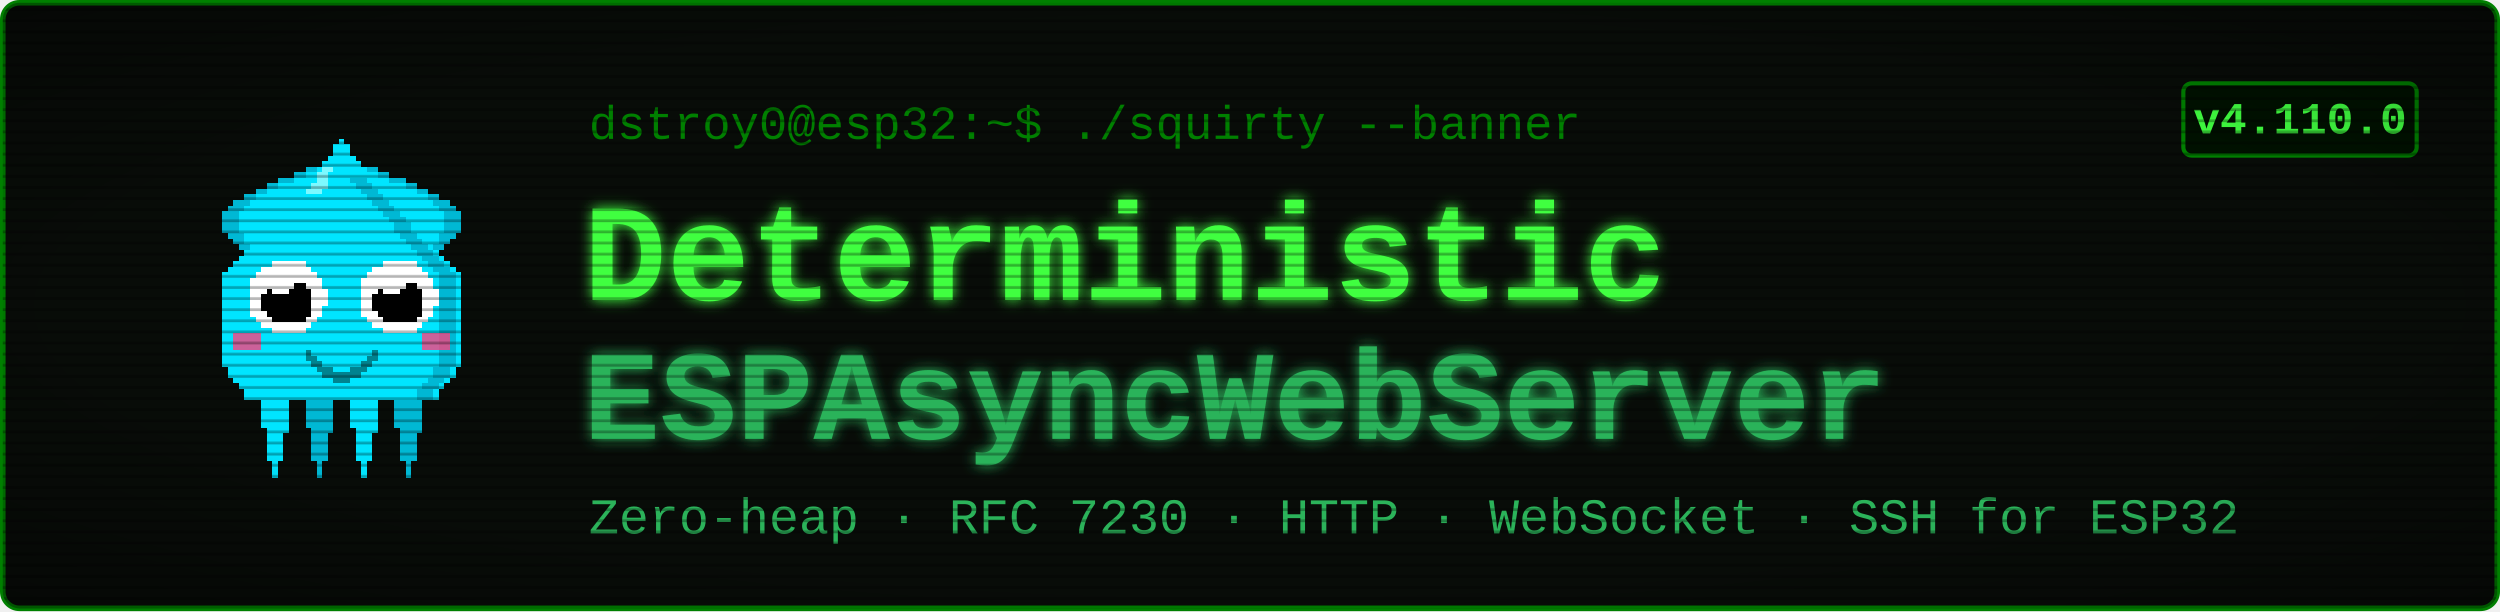
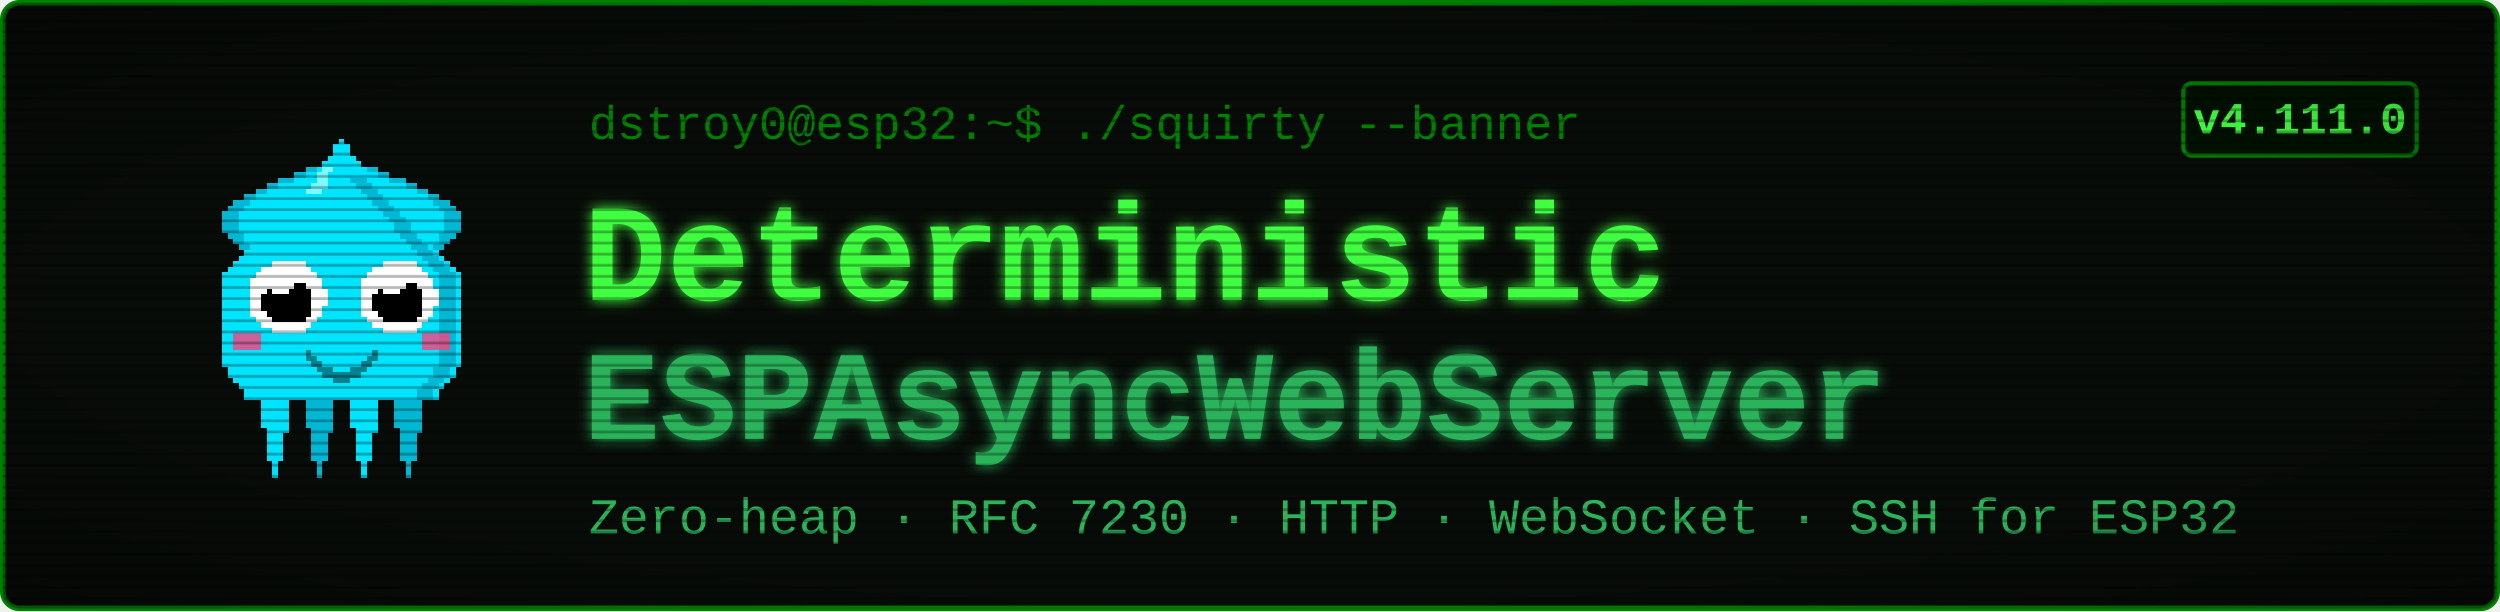
<svg xmlns="http://www.w3.org/2000/svg" viewBox="0 0 900 220" width="900" height="220" font-family="'Courier New', ui-monospace, monospace">
  <defs>
    <filter id="glow" x="-40%" y="-40%" width="180%" height="180%">
      <feGaussianBlur stdDeviation="2.4" result="b" />
      <feMerge>
        <feMergeNode in="b" />
        <feMergeNode in="SourceGraphic" />
      </feMerge>
    </filter>
    <pattern id="scan" width="4" height="4" patternUnits="userSpaceOnUse">
      <rect width="4" height="1" y="3" fill="#000000" opacity="0.28" />
    </pattern>
    <radialGradient id="vig" cx="50%" cy="50%" r="78%">
      <stop offset="58%" stop-color="#000000" stop-opacity="0" />
      <stop offset="100%" stop-color="#000000" stop-opacity="0.45" />
    </radialGradient>
  </defs>
  <rect x="1" y="1" width="898" height="218" rx="6" fill="#080c08" stroke="#008000" stroke-width="2" />
  <g transform="translate(58,46) scale(2)" shape-rendering="crispEdges">
    <rect x="29" y="6" width="1" height="1" fill="#00e5ff" />
    <rect x="26" y="7" width="3" height="1" fill="#00e5ff" />
    <rect x="24" y="8" width="4" height="1" fill="#00e5ff" />
    <rect x="21" y="9" width="7" height="1" fill="#00e5ff" />
    <rect x="19" y="10" width="8" height="1" fill="#00e5ff" />
    <rect x="17" y="11" width="9" height="1" fill="#00e5ff" />
    <rect x="15" y="12" width="10" height="1" fill="#00e5ff" />
    <rect x="13" y="13" width="11" height="1" fill="#00e5ff" />
    <rect x="12" y="14" width="11" height="1" fill="#00e5ff" />
    <rect x="11" y="15" width="11" height="1" fill="#00e5ff" />
    <rect x="11" y="16" width="10" height="1" fill="#00e5ff" />
    <rect x="11" y="17" width="9" height="1" fill="#00e5ff" />
    <rect x="11" y="18" width="9" height="1" fill="#00e5ff" />
    <rect x="12" y="19" width="7" height="1" fill="#00e5ff" />
    <rect x="13" y="20" width="5" height="1" fill="#00e5ff" />
    <rect x="14" y="21" width="3" height="1" fill="#00e5ff" />
    <rect x="15" y="22" width="1" height="1" fill="#00e5ff" />
    <rect x="29" y="6" width="3" height="1" fill="#00b8d4" />
    <rect x="26" y="7" width="3" height="1" fill="#00b8d4" />
    <rect x="24" y="8" width="2" height="1" fill="#00b8d4" />
    <rect x="21" y="9" width="3" height="1" fill="#00b8d4" />
    <rect x="19" y="10" width="2" height="1" fill="#00b8d4" />
    <rect x="17" y="11" width="2" height="1" fill="#00b8d4" />
    <rect x="15" y="12" width="2" height="1" fill="#00b8d4" />
    <rect x="13" y="13" width="3" height="1" fill="#00b8d4" />
    <rect x="12" y="14" width="3" height="1" fill="#00b8d4" />
    <rect x="11" y="15" width="3" height="1" fill="#00b8d4" />
    <rect x="11" y="16" width="3" height="1" fill="#00b8d4" />
    <rect x="11" y="17" width="3" height="1" fill="#00b8d4" />
    <rect x="11" y="18" width="3" height="1" fill="#00b8d4" />
    <rect x="12" y="19" width="3" height="1" fill="#00b8d4" />
    <rect x="13" y="20" width="2" height="1" fill="#00b8d4" />
    <rect x="14" y="21" width="2" height="1" fill="#00b8d4" />
    <rect x="15" y="22" width="2" height="1" fill="#00b8d4" />
    <rect x="35" y="6" width="1" height="1" fill="#00e5ff" />
    <rect x="36" y="7" width="3" height="1" fill="#00e5ff" />
    <rect x="37" y="8" width="4" height="1" fill="#00e5ff" />
    <rect x="37" y="9" width="7" height="1" fill="#00e5ff" />
    <rect x="38" y="10" width="8" height="1" fill="#00e5ff" />
    <rect x="39" y="11" width="9" height="1" fill="#00e5ff" />
    <rect x="40" y="12" width="10" height="1" fill="#00e5ff" />
    <rect x="41" y="13" width="11" height="1" fill="#00e5ff" />
    <rect x="42" y="14" width="11" height="1" fill="#00e5ff" />
    <rect x="43" y="15" width="11" height="1" fill="#00e5ff" />
    <rect x="44" y="16" width="10" height="1" fill="#00e5ff" />
    <rect x="45" y="17" width="9" height="1" fill="#00e5ff" />
    <rect x="45" y="18" width="9" height="1" fill="#00e5ff" />
    <rect x="46" y="19" width="7" height="1" fill="#00e5ff" />
    <rect x="47" y="20" width="5" height="1" fill="#00e5ff" />
    <rect x="48" y="21" width="3" height="1" fill="#00e5ff" />
    <rect x="49" y="22" width="1" height="1" fill="#00e5ff" />
    <rect x="33" y="6" width="3" height="1" fill="#00b8d4" />
    <rect x="36" y="7" width="3" height="1" fill="#00b8d4" />
    <rect x="39" y="8" width="2" height="1" fill="#00b8d4" />
    <rect x="41" y="9" width="3" height="1" fill="#00b8d4" />
    <rect x="44" y="10" width="2" height="1" fill="#00b8d4" />
    <rect x="46" y="11" width="2" height="1" fill="#00b8d4" />
    <rect x="48" y="12" width="2" height="1" fill="#00b8d4" />
    <rect x="49" y="13" width="3" height="1" fill="#00b8d4" />
    <rect x="50" y="14" width="3" height="1" fill="#00b8d4" />
    <rect x="51" y="15" width="3" height="1" fill="#00b8d4" />
    <rect x="51" y="16" width="3" height="1" fill="#00b8d4" />
    <rect x="51" y="17" width="3" height="1" fill="#00b8d4" />
    <rect x="51" y="18" width="3" height="1" fill="#00b8d4" />
    <rect x="50" y="19" width="3" height="1" fill="#00b8d4" />
    <rect x="50" y="20" width="2" height="1" fill="#00b8d4" />
    <rect x="49" y="21" width="2" height="1" fill="#00b8d4" />
    <rect x="48" y="22" width="2" height="1" fill="#00b8d4" />
    <rect x="17" y="46" width="7" height="1" fill="#00e5ff" />
    <rect x="17" y="47" width="7" height="1" fill="#00e5ff" />
    <rect x="17" y="48" width="7" height="1" fill="#00e5ff" />
    <rect x="18" y="49" width="5" height="1" fill="#00e5ff" />
    <rect x="18" y="50" width="5" height="1" fill="#00e5ff" />
    <rect x="18" y="51" width="5" height="1" fill="#00e5ff" />
    <rect x="18" y="52" width="5" height="1" fill="#00e5ff" />
    <rect x="18" y="53" width="5" height="1" fill="#00e5ff" />
    <rect x="19" y="54" width="4" height="1" fill="#00e5ff" />
    <rect x="19" y="55" width="3" height="1" fill="#00e5ff" />
    <rect x="19" y="56" width="3" height="1" fill="#00e5ff" />
    <rect x="19" y="57" width="3" height="1" fill="#00e5ff" />
    <rect x="19" y="58" width="3" height="1" fill="#00e5ff" />
    <rect x="19" y="59" width="3" height="1" fill="#00e5ff" />
    <rect x="20" y="60" width="1" height="1" fill="#00e5ff" />
    <rect x="20" y="61" width="1" height="1" fill="#00e5ff" />
    <rect x="20" y="62" width="1" height="1" fill="#00e5ff" />
    <rect x="25" y="46" width="7" height="1" fill="#00b8d4" />
    <rect x="25" y="47" width="7" height="1" fill="#00b8d4" />
    <rect x="25" y="48" width="7" height="1" fill="#00b8d4" />
    <rect x="26" y="49" width="5" height="1" fill="#00b8d4" />
    <rect x="26" y="50" width="5" height="1" fill="#00b8d4" />
    <rect x="26" y="51" width="5" height="1" fill="#00b8d4" />
    <rect x="26" y="52" width="5" height="1" fill="#00b8d4" />
    <rect x="26" y="53" width="5" height="1" fill="#00b8d4" />
    <rect x="27" y="54" width="4" height="1" fill="#00b8d4" />
    <rect x="27" y="55" width="3" height="1" fill="#00b8d4" />
    <rect x="27" y="56" width="3" height="1" fill="#00b8d4" />
    <rect x="27" y="57" width="3" height="1" fill="#00b8d4" />
    <rect x="27" y="58" width="3" height="1" fill="#00b8d4" />
    <rect x="27" y="59" width="3" height="1" fill="#00b8d4" />
    <rect x="28" y="60" width="1" height="1" fill="#00b8d4" />
    <rect x="28" y="61" width="1" height="1" fill="#00b8d4" />
    <rect x="28" y="62" width="1" height="1" fill="#00b8d4" />
    <rect x="33" y="46" width="7" height="1" fill="#00e5ff" />
    <rect x="33" y="47" width="7" height="1" fill="#00e5ff" />
    <rect x="33" y="48" width="7" height="1" fill="#00e5ff" />
    <rect x="34" y="49" width="5" height="1" fill="#00e5ff" />
    <rect x="34" y="50" width="5" height="1" fill="#00e5ff" />
    <rect x="34" y="51" width="5" height="1" fill="#00e5ff" />
    <rect x="34" y="52" width="5" height="1" fill="#00e5ff" />
    <rect x="34" y="53" width="5" height="1" fill="#00e5ff" />
    <rect x="35" y="54" width="4" height="1" fill="#00e5ff" />
    <rect x="35" y="55" width="3" height="1" fill="#00e5ff" />
    <rect x="35" y="56" width="3" height="1" fill="#00e5ff" />
    <rect x="35" y="57" width="3" height="1" fill="#00e5ff" />
    <rect x="35" y="58" width="3" height="1" fill="#00e5ff" />
    <rect x="35" y="59" width="3" height="1" fill="#00e5ff" />
    <rect x="36" y="60" width="1" height="1" fill="#00e5ff" />
    <rect x="36" y="61" width="1" height="1" fill="#00e5ff" />
    <rect x="36" y="62" width="1" height="1" fill="#00e5ff" />
    <rect x="41" y="46" width="7" height="1" fill="#00b8d4" />
    <rect x="41" y="47" width="7" height="1" fill="#00b8d4" />
    <rect x="41" y="48" width="7" height="1" fill="#00b8d4" />
    <rect x="42" y="49" width="5" height="1" fill="#00b8d4" />
    <rect x="42" y="50" width="5" height="1" fill="#00b8d4" />
    <rect x="42" y="51" width="5" height="1" fill="#00b8d4" />
    <rect x="42" y="52" width="5" height="1" fill="#00b8d4" />
    <rect x="42" y="53" width="5" height="1" fill="#00b8d4" />
    <rect x="43" y="54" width="4" height="1" fill="#00b8d4" />
    <rect x="43" y="55" width="3" height="1" fill="#00b8d4" />
    <rect x="43" y="56" width="3" height="1" fill="#00b8d4" />
    <rect x="43" y="57" width="3" height="1" fill="#00b8d4" />
    <rect x="43" y="58" width="3" height="1" fill="#00b8d4" />
    <rect x="43" y="59" width="3" height="1" fill="#00b8d4" />
    <rect x="44" y="60" width="1" height="1" fill="#00b8d4" />
    <rect x="44" y="61" width="1" height="1" fill="#00b8d4" />
    <rect x="44" y="62" width="1" height="1" fill="#00b8d4" />
    <rect x="32" y="2" width="1" height="1" fill="#00e5ff" />
    <rect x="31" y="3" width="3" height="1" fill="#00e5ff" />
    <rect x="31" y="4" width="3" height="1" fill="#00e5ff" />
    <rect x="30" y="5" width="5" height="1" fill="#00e5ff" />
    <rect x="29" y="6" width="7" height="1" fill="#00e5ff" />
    <rect x="28" y="7" width="9" height="1" fill="#00e5ff" />
    <rect x="27" y="8" width="11" height="1" fill="#00e5ff" />
    <rect x="27" y="9" width="11" height="1" fill="#00e5ff" />
    <rect x="26" y="10" width="13" height="1" fill="#00e5ff" />
    <rect x="25" y="11" width="15" height="1" fill="#00e5ff" />
    <rect x="24" y="12" width="17" height="1" fill="#00e5ff" />
    <rect x="23" y="13" width="19" height="1" fill="#00e5ff" />
    <rect x="22" y="14" width="21" height="1" fill="#00e5ff" />
    <rect x="21" y="15" width="23" height="1" fill="#00e5ff" />
    <rect x="20" y="16" width="25" height="1" fill="#00e5ff" />
    <rect x="19" y="17" width="27" height="1" fill="#00e5ff" />
    <rect x="19" y="18" width="27" height="1" fill="#00e5ff" />
    <rect x="18" y="19" width="29" height="1" fill="#00e5ff" />
    <rect x="17" y="20" width="31" height="1" fill="#00e5ff" />
    <rect x="16" y="21" width="33" height="1" fill="#00e5ff" />
    <rect x="15" y="22" width="35" height="1" fill="#00e5ff" />
    <rect x="14" y="23" width="37" height="1" fill="#00e5ff" />
    <rect x="13" y="24" width="39" height="1" fill="#00e5ff" />
    <rect x="12" y="25" width="41" height="1" fill="#00e5ff" />
    <rect x="11" y="26" width="43" height="1" fill="#00e5ff" />
    <rect x="11" y="27" width="43" height="1" fill="#00e5ff" />
    <rect x="11" y="28" width="43" height="1" fill="#00e5ff" />
    <rect x="11" y="29" width="43" height="1" fill="#00e5ff" />
    <rect x="11" y="30" width="43" height="1" fill="#00e5ff" />
    <rect x="11" y="31" width="43" height="1" fill="#00e5ff" />
    <rect x="11" y="32" width="43" height="1" fill="#00e5ff" />
    <rect x="11" y="33" width="43" height="1" fill="#00e5ff" />
    <rect x="11" y="34" width="43" height="1" fill="#00e5ff" />
    <rect x="11" y="35" width="43" height="1" fill="#00e5ff" />
    <rect x="11" y="36" width="43" height="1" fill="#00e5ff" />
    <rect x="11" y="37" width="43" height="1" fill="#00e5ff" />
    <rect x="11" y="38" width="43" height="1" fill="#00e5ff" />
    <rect x="11" y="39" width="43" height="1" fill="#00e5ff" />
    <rect x="11" y="40" width="43" height="1" fill="#00e5ff" />
    <rect x="11" y="41" width="43" height="1" fill="#00e5ff" />
    <rect x="11" y="42" width="43" height="1" fill="#00e5ff" />
    <rect x="12" y="43" width="41" height="1" fill="#00e5ff" />
    <rect x="12" y="44" width="41" height="1" fill="#00e5ff" />
    <rect x="13" y="45" width="39" height="1" fill="#00e5ff" />
    <rect x="14" y="46" width="37" height="1" fill="#00e5ff" />
    <rect x="15" y="47" width="35" height="1" fill="#00e5ff" />
    <rect x="15" y="48" width="35" height="1" fill="#00e5ff" />
    <rect x="34" y="9" width="3" height="1" fill="#00b8d4" />
    <rect x="35" y="10" width="3" height="1" fill="#00b8d4" />
    <rect x="36" y="11" width="3" height="1" fill="#00b8d4" />
    <rect x="37" y="12" width="3" height="1" fill="#00b8d4" />
    <rect x="38" y="13" width="3" height="1" fill="#00b8d4" />
    <rect x="39" y="14" width="3" height="1" fill="#00b8d4" />
    <rect x="40" y="15" width="3" height="1" fill="#00b8d4" />
    <rect x="41" y="16" width="3" height="1" fill="#00b8d4" />
    <rect x="42" y="17" width="3" height="1" fill="#00b8d4" />
    <rect x="42" y="18" width="3" height="1" fill="#00b8d4" />
    <rect x="43" y="19" width="3" height="1" fill="#00b8d4" />
    <rect x="44" y="20" width="3" height="1" fill="#00b8d4" />
    <rect x="45" y="21" width="3" height="1" fill="#00b8d4" />
    <rect x="46" y="22" width="3" height="1" fill="#00b8d4" />
    <rect x="47" y="23" width="3" height="1" fill="#00b8d4" />
    <rect x="48" y="24" width="3" height="1" fill="#00b8d4" />
    <rect x="49" y="25" width="3" height="1" fill="#00b8d4" />
    <rect x="50" y="26" width="3" height="1" fill="#00b8d4" />
    <rect x="50" y="27" width="3" height="1" fill="#00b8d4" />
    <rect x="50" y="28" width="3" height="1" fill="#00b8d4" />
    <rect x="50" y="29" width="3" height="1" fill="#00b8d4" />
    <rect x="50" y="30" width="3" height="1" fill="#00b8d4" />
    <rect x="50" y="31" width="3" height="1" fill="#00b8d4" />
    <rect x="50" y="32" width="3" height="1" fill="#00b8d4" />
    <rect x="50" y="33" width="3" height="1" fill="#00b8d4" />
    <rect x="50" y="34" width="3" height="1" fill="#00b8d4" />
    <rect x="50" y="35" width="3" height="1" fill="#00b8d4" />
    <rect x="50" y="36" width="3" height="1" fill="#00b8d4" />
    <rect x="50" y="37" width="3" height="1" fill="#00b8d4" />
    <rect x="50" y="38" width="3" height="1" fill="#00b8d4" />
    <rect x="50" y="39" width="3" height="1" fill="#00b8d4" />
    <rect x="50" y="40" width="3" height="1" fill="#00b8d4" />
    <rect x="50" y="41" width="3" height="1" fill="#00b8d4" />
    <rect x="50" y="42" width="3" height="1" fill="#00b8d4" />
    <rect x="49" y="43" width="3" height="1" fill="#00b8d4" />
    <rect x="49" y="44" width="3" height="1" fill="#00b8d4" />
    <rect x="48" y="45" width="3" height="1" fill="#00b8d4" />
    <rect x="47" y="46" width="3" height="1" fill="#00b8d4" />
    <rect x="46" y="47" width="3" height="1" fill="#00b8d4" />
    <rect x="46" y="48" width="3" height="1" fill="#00b8d4" />
    <rect x="29" y="7" width="2" height="1" fill="#7df9ff" />
    <rect x="28" y="8" width="2" height="1" fill="#7df9ff" />
    <rect x="28" y="9" width="2" height="1" fill="#7df9ff" />
    <rect x="27" y="10" width="3" height="1" fill="#7df9ff" />
    <rect x="26" y="11" width="3" height="1" fill="#7df9ff" />
    <rect x="13" y="37" width="5" height="3" fill="#ff4081" opacity="0.8" />
    <rect x="47" y="37" width="5" height="3" fill="#ff4081" opacity="0.8" />
    <rect x="20" y="24" width="6" height="1" fill="#ffffff" />
    <rect x="18" y="25" width="9" height="1" fill="#ffffff" />
    <rect x="17" y="26" width="11" height="1" fill="#ffffff" />
    <rect x="16" y="27" width="13" height="1" fill="#ffffff" />
    <rect x="16" y="28" width="13" height="1" fill="#ffffff" />
    <rect x="16" y="29" width="14" height="1" fill="#ffffff" />
    <rect x="16" y="30" width="14" height="1" fill="#ffffff" />
    <rect x="16" y="31" width="14" height="1" fill="#ffffff" />
    <rect x="16" y="32" width="13" height="1" fill="#ffffff" />
    <rect x="16" y="33" width="13" height="1" fill="#ffffff" />
    <rect x="17" y="34" width="11" height="1" fill="#ffffff" />
    <rect x="18" y="35" width="9" height="1" fill="#ffffff" />
    <rect x="20" y="36" width="6" height="1" fill="#ffffff" />
    <rect x="20" y="28" width="6" height="1" fill="#000000" />
    <rect x="19" y="29" width="8" height="1" fill="#000000" />
    <rect x="18" y="30" width="9" height="1" fill="#000000" />
    <rect x="18" y="31" width="9" height="1" fill="#000000" />
    <rect x="18" y="32" width="9" height="1" fill="#000000" />
    <rect x="19" y="33" width="8" height="1" fill="#000000" />
    <rect x="20" y="34" width="6" height="1" fill="#000000" />
    <rect x="20" y="27" width="3" height="1" fill="#ffffff" />
    <rect x="20" y="28" width="4" height="1" fill="#ffffff" />
    <rect x="20" y="29" width="3" height="1" fill="#ffffff" />
    <rect x="40" y="24" width="6" height="1" fill="#ffffff" />
    <rect x="38" y="25" width="9" height="1" fill="#ffffff" />
    <rect x="37" y="26" width="11" height="1" fill="#ffffff" />
    <rect x="36" y="27" width="13" height="1" fill="#ffffff" />
    <rect x="36" y="28" width="13" height="1" fill="#ffffff" />
    <rect x="36" y="29" width="14" height="1" fill="#ffffff" />
    <rect x="36" y="30" width="14" height="1" fill="#ffffff" />
    <rect x="36" y="31" width="14" height="1" fill="#ffffff" />
    <rect x="36" y="32" width="13" height="1" fill="#ffffff" />
    <rect x="36" y="33" width="13" height="1" fill="#ffffff" />
    <rect x="37" y="34" width="11" height="1" fill="#ffffff" />
    <rect x="38" y="35" width="9" height="1" fill="#ffffff" />
    <rect x="40" y="36" width="6" height="1" fill="#ffffff" />
    <rect x="40" y="28" width="6" height="1" fill="#000000" />
    <rect x="39" y="29" width="8" height="1" fill="#000000" />
    <rect x="38" y="30" width="9" height="1" fill="#000000" />
    <rect x="38" y="31" width="9" height="1" fill="#000000" />
    <rect x="38" y="32" width="9" height="1" fill="#000000" />
    <rect x="39" y="33" width="8" height="1" fill="#000000" />
    <rect x="40" y="34" width="6" height="1" fill="#000000" />
    <rect x="40" y="27" width="3" height="1" fill="#ffffff" />
    <rect x="40" y="28" width="4" height="1" fill="#ffffff" />
    <rect x="40" y="29" width="3" height="1" fill="#ffffff" />
    <rect x="26" y="40" width="1" height="2" fill="#00838f" />
    <rect x="27" y="41" width="1" height="2" fill="#00838f" />
    <rect x="28" y="42" width="1" height="2" fill="#00838f" />
    <rect x="29" y="43" width="1" height="2" fill="#00838f" />
    <rect x="30" y="43" width="1" height="2" fill="#00838f" />
    <rect x="31" y="44" width="1" height="2" fill="#00838f" />
    <rect x="32" y="44" width="1" height="2" fill="#00838f" />
    <rect x="33" y="44" width="1" height="2" fill="#00838f" />
    <rect x="34" y="43" width="1" height="2" fill="#00838f" />
    <rect x="35" y="43" width="1" height="2" fill="#00838f" />
    <rect x="36" y="42" width="1" height="2" fill="#00838f" />
    <rect x="37" y="41" width="1" height="2" fill="#00838f" />
    <rect x="38" y="40" width="1" height="2" fill="#00838f" />
  </g>
  <text x="212" y="50" font-size="17" fill="#008000">dstroy0@esp32:~$ ./squirty --banner</text>
  <text x="210" y="108" font-size="50" font-weight="700" fill="#40ff40" filter="url(#glow)">Deterministic</text>
  <text x="210" y="158" font-size="46" font-weight="700" fill="#2bb35a" filter="url(#glow)">ESPAsyncWebServer</text>
  <text x="212" y="192" font-size="18" fill="#2bb35a">Zero-heap · RFC 7230 · HTTP · WebSocket · SSH for ESP32</text>
  <rect x="786" y="30" width="84" height="26" rx="3" fill="#001100" stroke="#008000" stroke-width="1.5" />
-   <text x="828" y="48" font-size="16" font-weight="700" fill="#40ff40" text-anchor="middle">v4.110.0</text>
+   <text x="828" y="48" font-size="16" font-weight="700" fill="#40ff40" text-anchor="middle">v4.111.0</text>
  <rect x="1" y="1" width="898" height="218" rx="6" fill="url(#scan)" />
  <rect x="1" y="1" width="898" height="218" rx="6" fill="url(#vig)" />
</svg>
